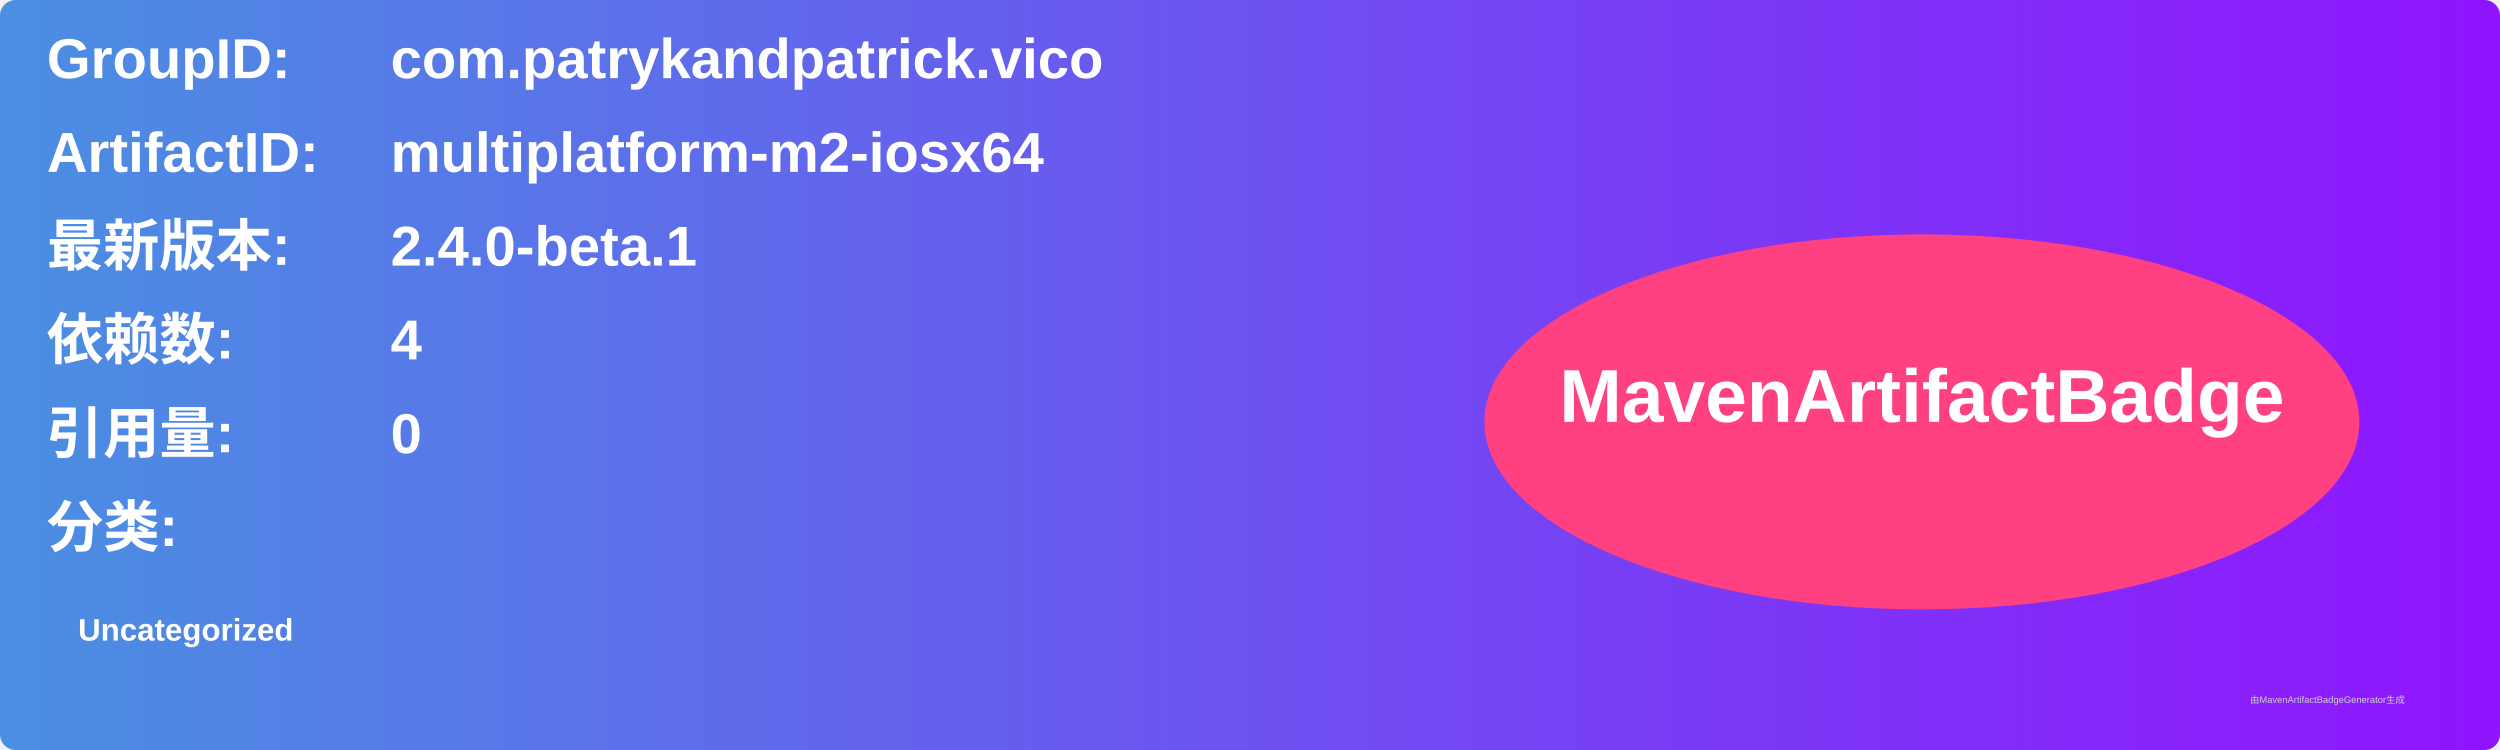
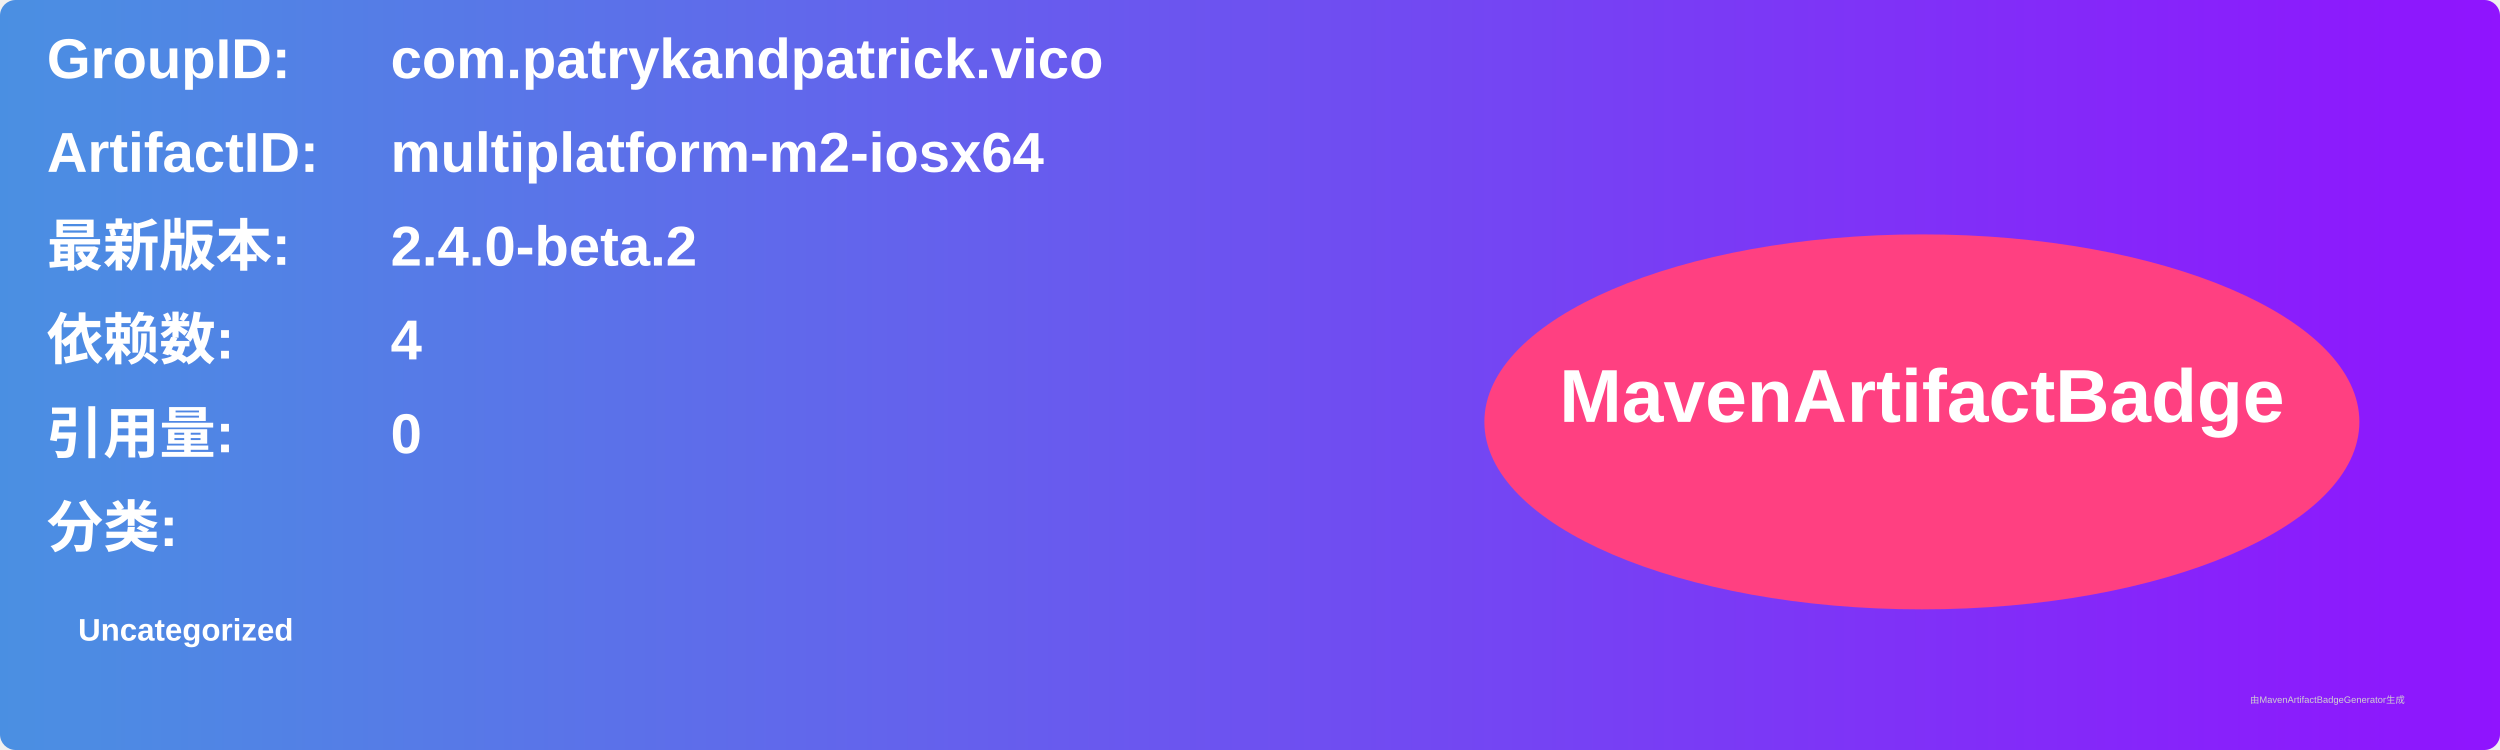
<svg xmlns="http://www.w3.org/2000/svg" width="800" height="240" viewBox="0 0 800 240">
  <linearGradient id="grad" x1="0%" y1="0%" x2="100%" y2="0%">
    <stop offset="0%" stop-color="#4a90e2" />
    <stop offset="100%" stop-color="#9013fe" />
  </linearGradient>
  <rect width="100%" height="100%" rx="5" ry="5" fill="url(#grad)" />
  <g transform="translate(15, 15)">
    <text x="0" y="10" font-family="Arial" font-size="18" fill="white" font-weight="bold" width="260">GroupID:</text>
    <text x="110" y="10" font-family="Arial" font-size="18" fill="white" font-weight="bold" width="460">com.patrykandpatrick.vico</text>
    <text x="0" y="40" font-family="Arial" font-size="18" fill="white" font-weight="bold" width="260">ArtifactID:</text>
    <text x="110" y="40" font-family="Arial" font-size="18" fill="white" font-weight="bold" width="460">multiplatform-m2-iosx64</text>
    <text x="0" y="70" font-family="Arial" font-size="18" fill="white" font-weight="bold">最新版本:</text>
    <text x="110" y="70" font-family="Arial" font-size="18" fill="white" font-weight="bold">
-       <tspan font-weight="bold">2.4.0-beta.1</tspan>
+       <tspan font-weight="bold">2.4.0-beta.2</tspan>
    </text>
    <text x="0" y="100" font-family="Arial" font-size="18" fill="white" font-weight="bold">依赖数: </text>
    <text x="110" y="100" font-family="Arial" font-size="18" fill="white">
      <tspan font-weight="bold">4</tspan>
    </text>
    <text x="0" y="130" font-family="Arial" font-size="18" fill="white" font-weight="bold">引用量: </text>
    <text x="110" y="130" font-family="Arial" font-size="18" fill="white">
      <tspan font-weight="bold">0</tspan>
    </text>
    <text x="0" y="160" font-family="Arial" font-size="18" fill="white" font-weight="bold">分类:</text>
    <text x="10" y="190" font-family="Arial" font-size="10" fill="white">
      <tspan font-weight="bold">Uncategorized</tspan>
    </text>
    <ellipse cx="600" cy="120" rx="140" ry="60" fill="#ff4081" />
    <text x="600" y="120" text-anchor="middle" font-family="Arial" font-size="24" fill="white" font-weight="bold">MavenArtifactBadge</text>
  </g>
  <text x="720" y="225" font-family="Arial" font-size="3" fill="#d0d0d0">由MavenArtifactBadgeGenerator生成</text>
</svg>
